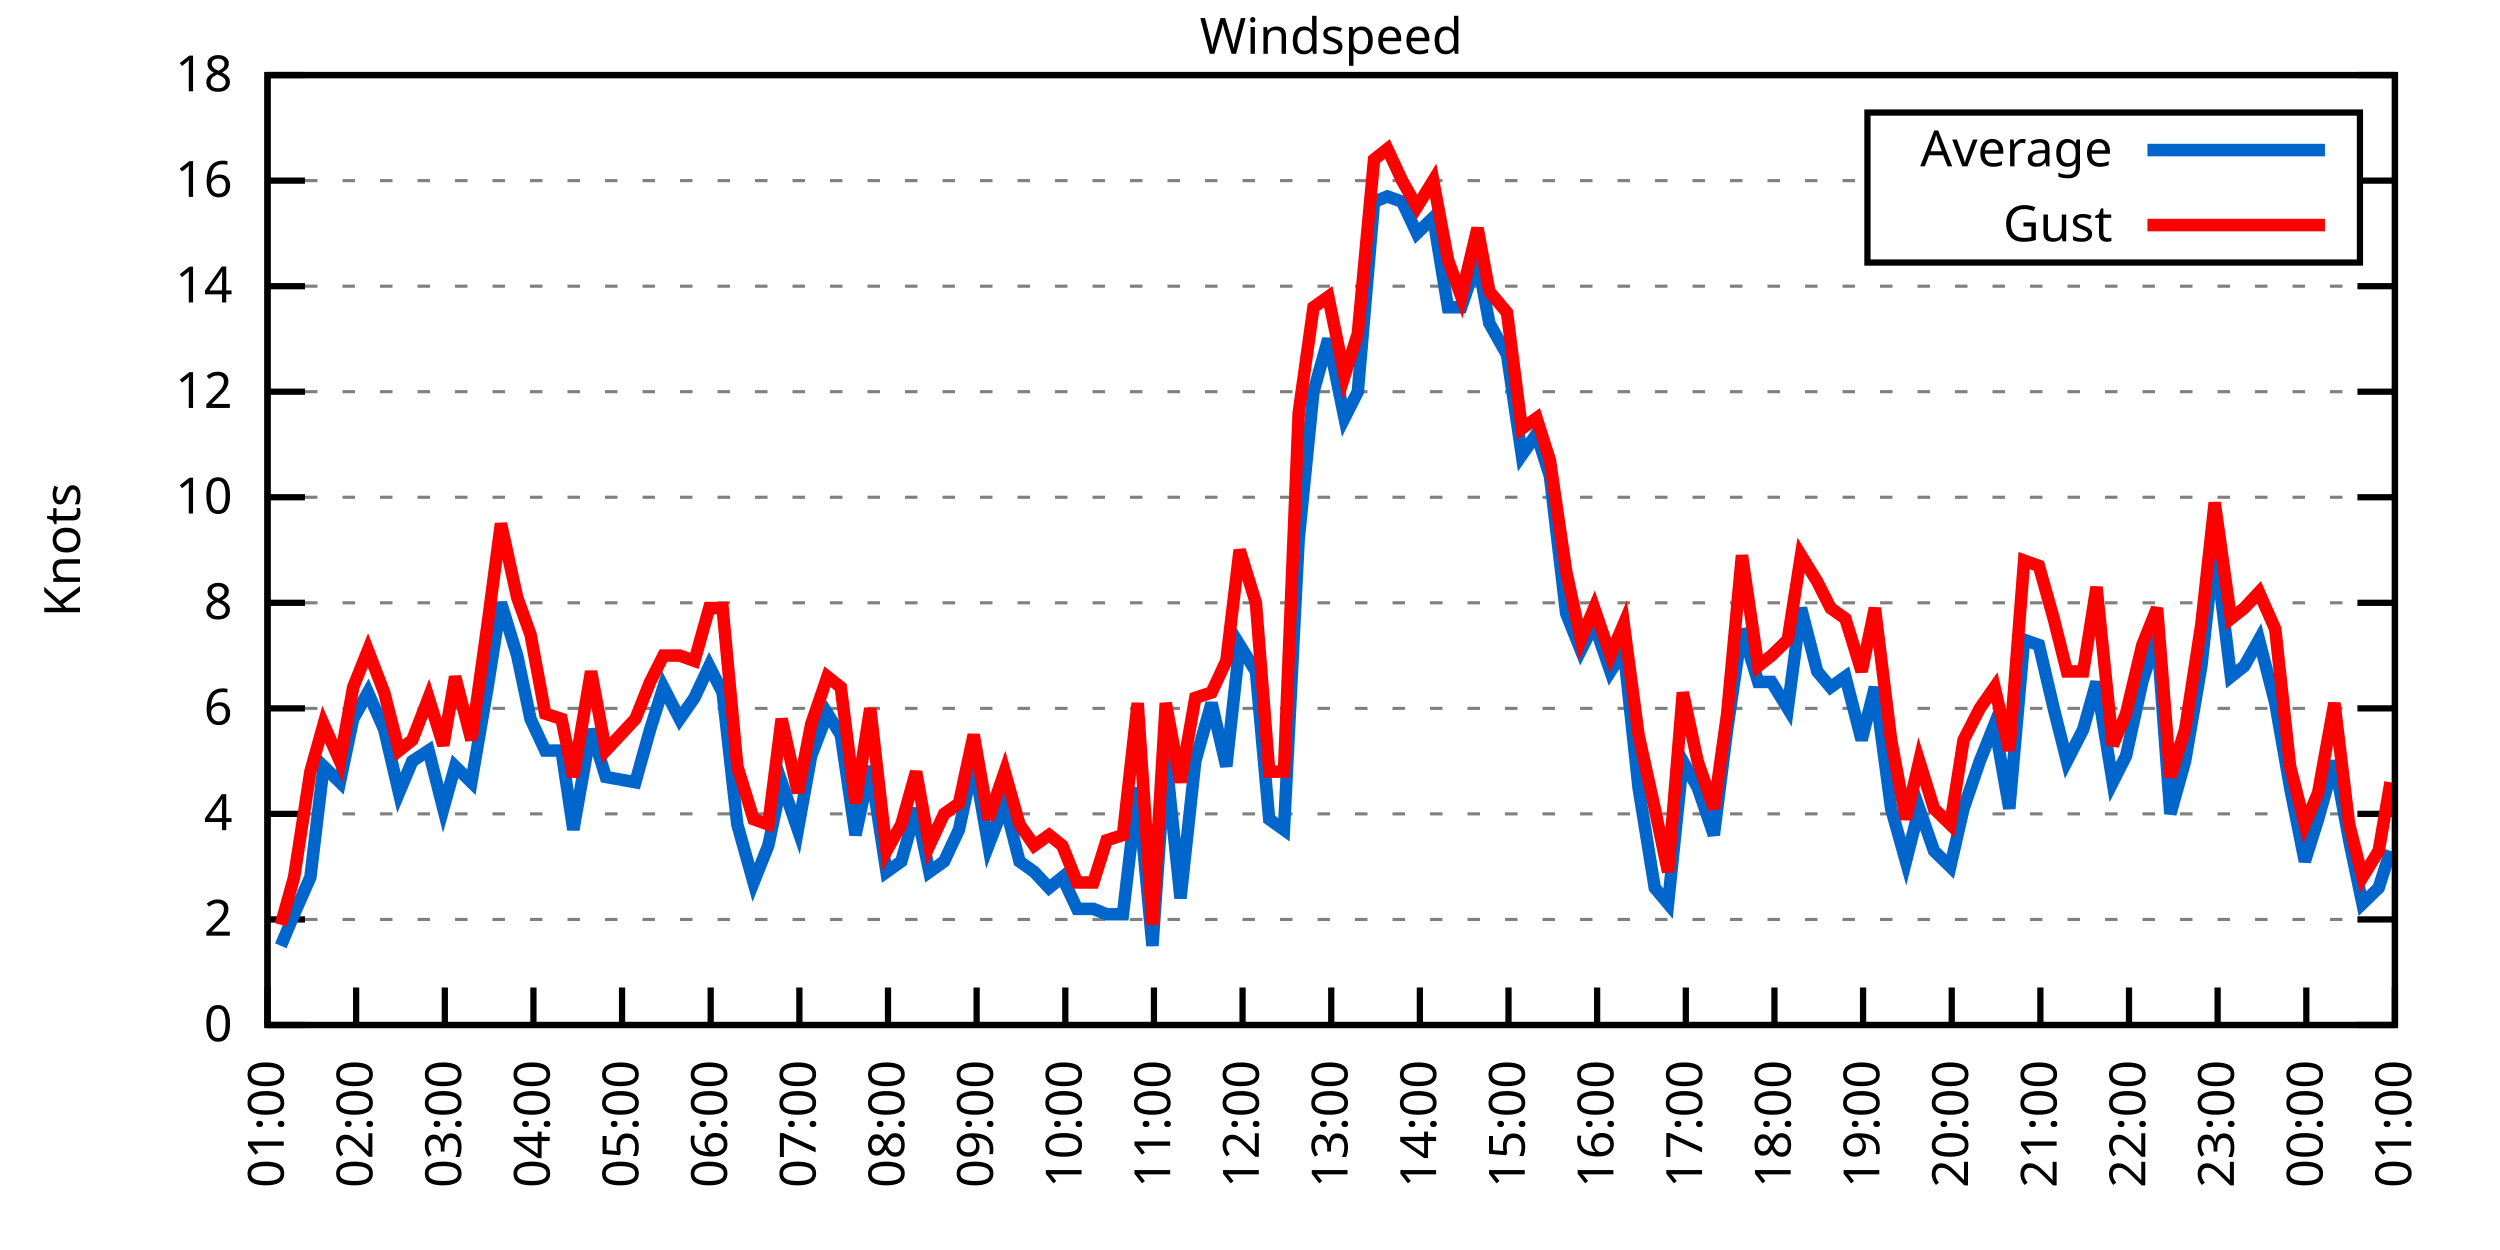
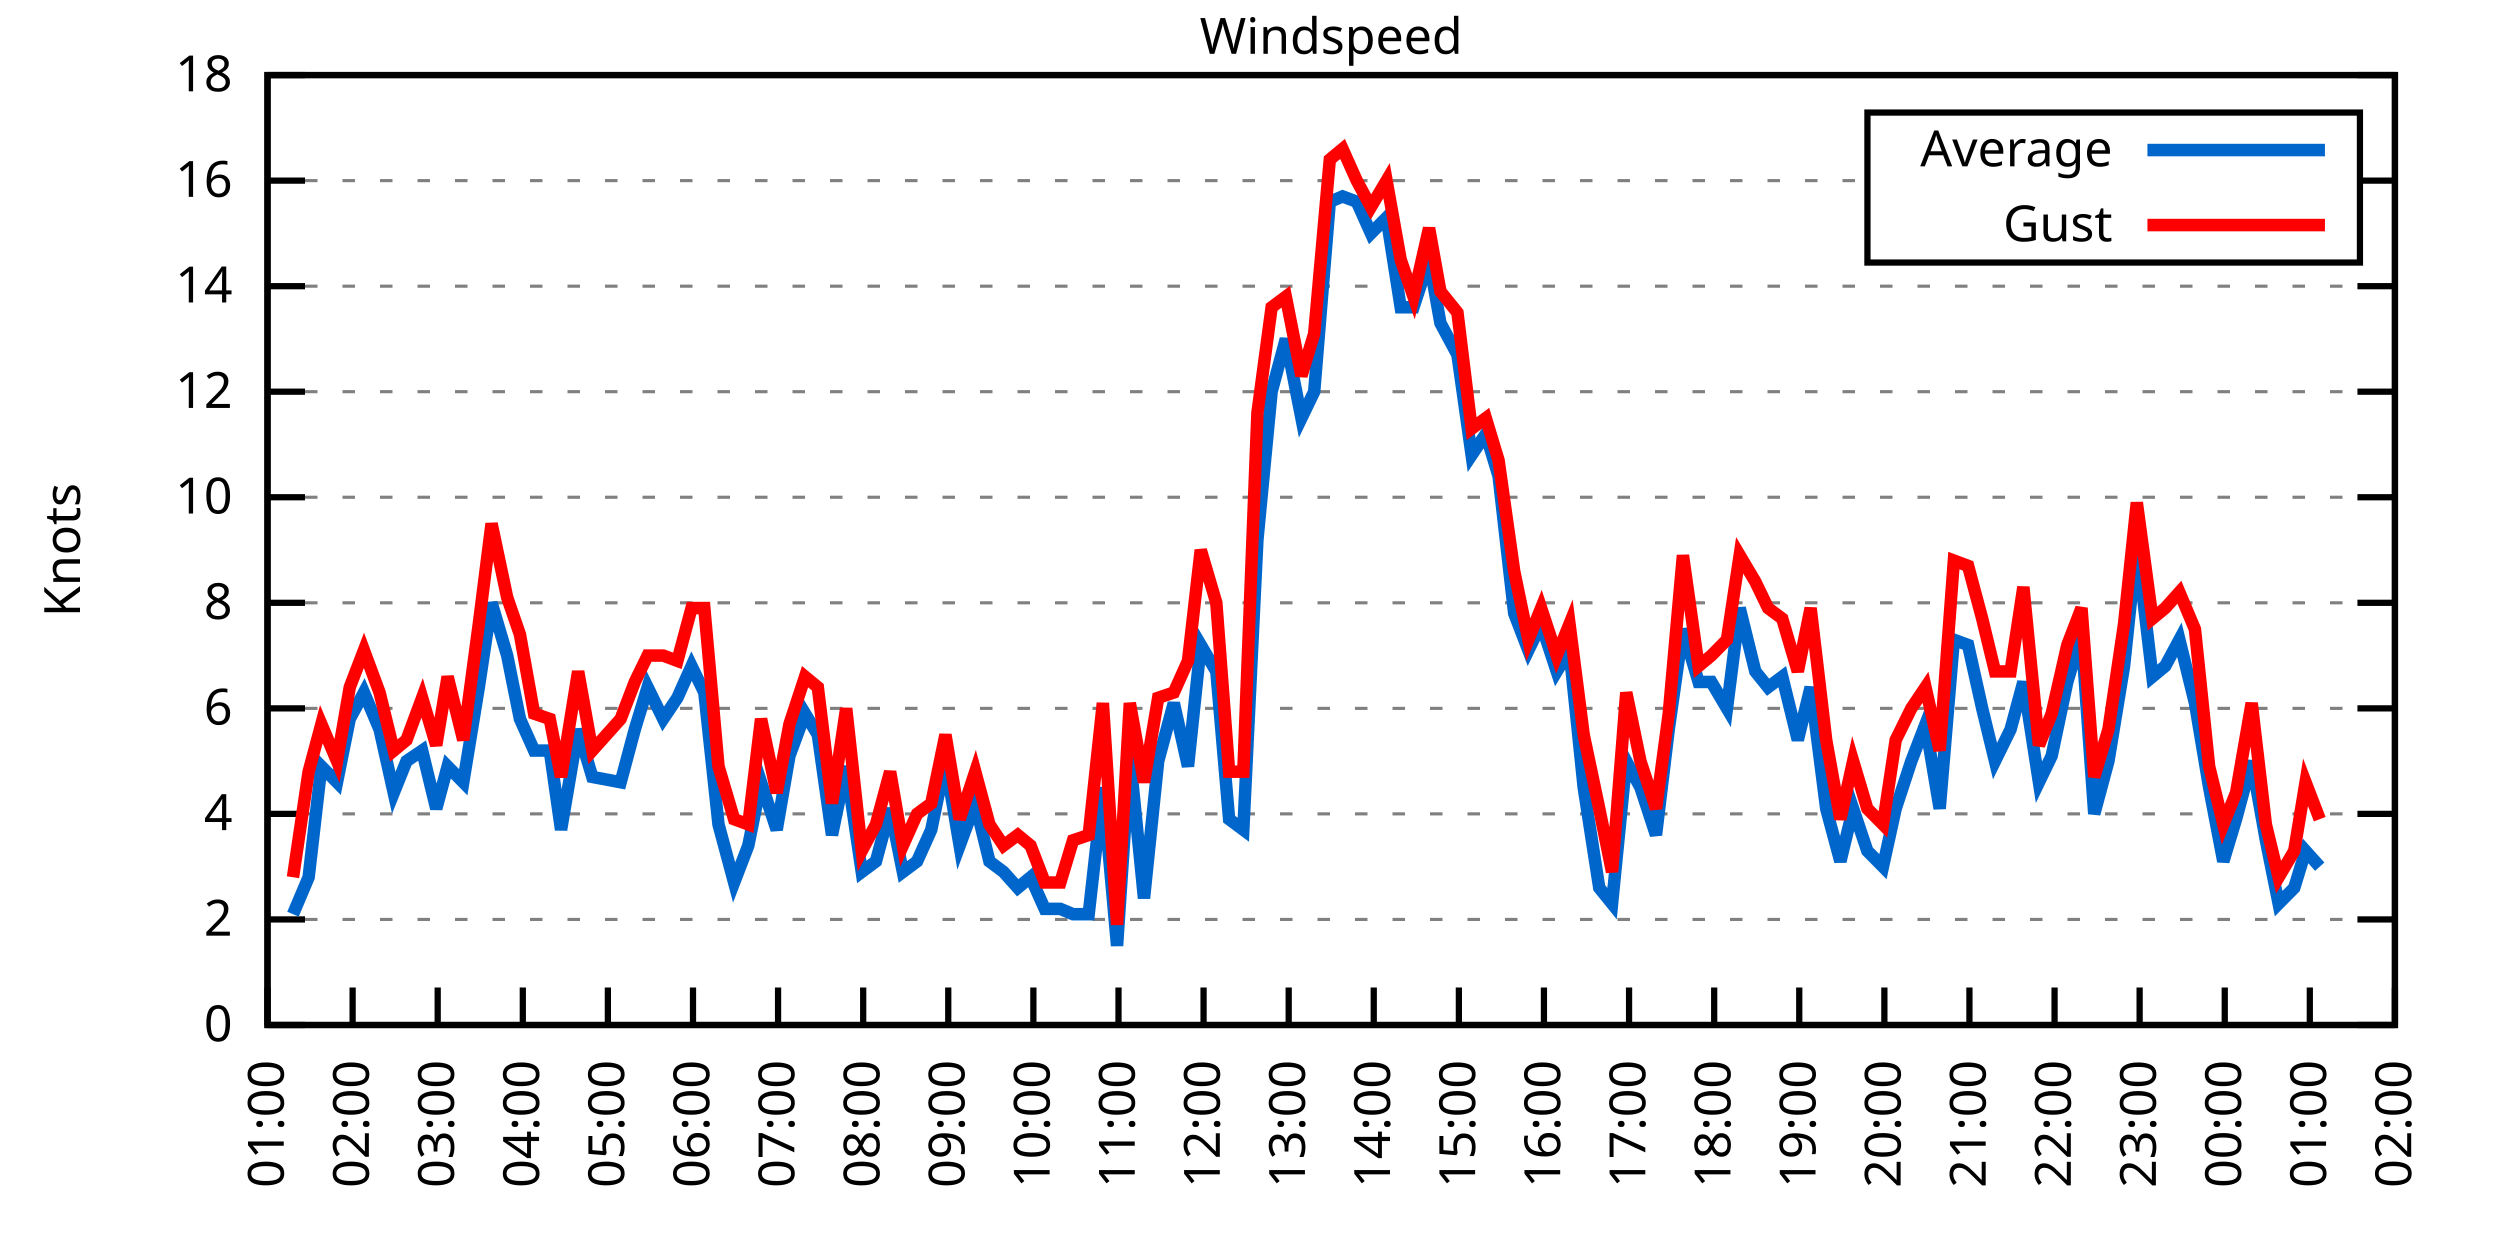
<svg xmlns="http://www.w3.org/2000/svg" xmlns:xlink="http://www.w3.org/1999/xlink" width="400" height="200" viewBox="0 0 400 200">
  <g id="gnuplot_canvas">
    <rect x="0" y="0" width="400" height="200" fill="none" />
    <defs>
      <circle id="gpDot" r="0.5" stroke-width="0.5" stroke="currentColor" />
      <path id="gpPt0" stroke-width="0.333" stroke="currentColor" d="M-1,0 h2 M0,-1 v2" />
      <path id="gpPt1" stroke-width="0.333" stroke="currentColor" d="M-1,-1 L1,1 M1,-1 L-1,1" />
      <path id="gpPt2" stroke-width="0.333" stroke="currentColor" d="M-1,0 L1,0 M0,-1 L0,1 M-1,-1 L1,1 M-1,1 L1,-1" />
      <rect id="gpPt3" stroke-width="0.333" stroke="currentColor" x="-1" y="-1" width="2" height="2" />
      <rect id="gpPt4" stroke-width="0.333" stroke="currentColor" fill="currentColor" x="-1" y="-1" width="2" height="2" />
      <circle id="gpPt5" stroke-width="0.333" stroke="currentColor" cx="0" cy="0" r="1" />
      <use xlink:href="#gpPt5" id="gpPt6" fill="currentColor" stroke="none" />
      <path id="gpPt7" stroke-width="0.333" stroke="currentColor" d="M0,-1.33 L-1.33,0.67 L1.33,0.67 z" />
      <use xlink:href="#gpPt7" id="gpPt8" fill="currentColor" stroke="none" />
      <use xlink:href="#gpPt7" id="gpPt9" stroke="currentColor" transform="rotate(180)" />
      <use xlink:href="#gpPt9" id="gpPt10" fill="currentColor" stroke="none" />
      <use xlink:href="#gpPt3" id="gpPt11" stroke="currentColor" transform="rotate(45)" />
      <use xlink:href="#gpPt11" id="gpPt12" fill="currentColor" stroke="none" />
      <path id="gpPt13" stroke-width="0.333" stroke="currentColor" d="M0,1.330 L1.265,0.411 L0.782,-1.067 L-0.782,-1.076 L-1.265,0.411 z" />
      <use xlink:href="#gpPt13" id="gpPt14" fill="currentColor" stroke="none" />
      <filter id="textbox" filterUnits="objectBoundingBox" x="0" y="0" height="1" width="1">
        <feFlood flood-color="white" flood-opacity="1" result="bgnd" />
        <feComposite in="SourceGraphic" in2="bgnd" operator="atop" />
      </filter>
      <filter id="greybox" filterUnits="objectBoundingBox" x="0" y="0" height="1" width="1">
        <feFlood flood-color="lightgrey" flood-opacity="1" result="grey" />
        <feComposite in="SourceGraphic" in2="grey" operator="atop" />
      </filter>
    </defs>
    <g fill="none" color="white" stroke="currentColor" stroke-width="1.00" stroke-linecap="butt" stroke-linejoin="miter">
</g>
    <g fill="none" color="black" stroke="currentColor" stroke-width="1.00" stroke-linecap="butt" stroke-linejoin="miter">
      <g stroke="none" shape-rendering="crispEdges">
        <polygon fill="rgb(255, 255, 255)" points="42.80,164.00 383.18,164.00 383.18,12.02 42.80,12.02 " />
      </g>
    </g>
    <g fill="none" color="black" stroke="currentColor" stroke-width="1.00" stroke-linecap="butt" stroke-linejoin="miter">
</g>
    <g fill="none" color="black" stroke="black" stroke-width="0.50" stroke-linecap="butt" stroke-linejoin="miter">
</g>
    <g fill="none" color="gray" stroke="currentColor" stroke-width="0.50" stroke-linecap="butt" stroke-linejoin="miter">
      <path stroke="gray" stroke-dasharray="2,4" class="gridline" d="M42.80,164.00 L383.19,164.00  " />
    </g>
    <g fill="none" color="gray" stroke="gray" stroke-width="1.00" stroke-linecap="butt" stroke-linejoin="miter">
</g>
    <g fill="none" color="black" stroke="currentColor" stroke-width="1.00" stroke-linecap="butt" stroke-linejoin="miter">
      <path stroke="black" d="M42.80,164.00 L48.80,164.00 M383.19,164.00 L377.19,164.00  " />
      <g transform="translate(37.20,166.60)" stroke="none" fill="black" font-family="Sans" font-size="8.00" text-anchor="end">
        <text>
          <tspan font-family="Sans"> 0</tspan>
        </text>
      </g>
    </g>
    <g fill="none" color="black" stroke="currentColor" stroke-width="1.00" stroke-linecap="butt" stroke-linejoin="miter">
</g>
    <g fill="none" color="black" stroke="black" stroke-width="0.50" stroke-linecap="butt" stroke-linejoin="miter">
</g>
    <g fill="none" color="gray" stroke="currentColor" stroke-width="0.50" stroke-linecap="butt" stroke-linejoin="miter">
      <path stroke="gray" stroke-dasharray="2,4" class="gridline" d="M42.80,147.11 L383.19,147.11  " />
    </g>
    <g fill="none" color="gray" stroke="gray" stroke-width="1.00" stroke-linecap="butt" stroke-linejoin="miter">
</g>
    <g fill="none" color="black" stroke="currentColor" stroke-width="1.00" stroke-linecap="butt" stroke-linejoin="miter">
      <path stroke="black" d="M42.80,147.11 L48.80,147.11 M383.19,147.11 L377.19,147.11  " />
      <g transform="translate(37.20,149.71)" stroke="none" fill="black" font-family="Sans" font-size="8.00" text-anchor="end">
        <text>
          <tspan font-family="Sans"> 2</tspan>
        </text>
      </g>
    </g>
    <g fill="none" color="black" stroke="currentColor" stroke-width="1.00" stroke-linecap="butt" stroke-linejoin="miter">
</g>
    <g fill="none" color="black" stroke="black" stroke-width="0.50" stroke-linecap="butt" stroke-linejoin="miter">
</g>
    <g fill="none" color="gray" stroke="currentColor" stroke-width="0.50" stroke-linecap="butt" stroke-linejoin="miter">
      <path stroke="gray" stroke-dasharray="2,4" class="gridline" d="M42.80,130.22 L383.19,130.22  " />
    </g>
    <g fill="none" color="gray" stroke="gray" stroke-width="1.00" stroke-linecap="butt" stroke-linejoin="miter">
</g>
    <g fill="none" color="black" stroke="currentColor" stroke-width="1.00" stroke-linecap="butt" stroke-linejoin="miter">
      <path stroke="black" d="M42.80,130.22 L48.80,130.22 M383.19,130.22 L377.19,130.22  " />
      <g transform="translate(37.20,132.82)" stroke="none" fill="black" font-family="Sans" font-size="8.00" text-anchor="end">
        <text>
          <tspan font-family="Sans"> 4</tspan>
        </text>
      </g>
    </g>
    <g fill="none" color="black" stroke="currentColor" stroke-width="1.00" stroke-linecap="butt" stroke-linejoin="miter">
</g>
    <g fill="none" color="black" stroke="black" stroke-width="0.50" stroke-linecap="butt" stroke-linejoin="miter">
</g>
    <g fill="none" color="gray" stroke="currentColor" stroke-width="0.50" stroke-linecap="butt" stroke-linejoin="miter">
      <path stroke="gray" stroke-dasharray="2,4" class="gridline" d="M42.80,113.34 L383.19,113.34  " />
    </g>
    <g fill="none" color="gray" stroke="gray" stroke-width="1.00" stroke-linecap="butt" stroke-linejoin="miter">
</g>
    <g fill="none" color="black" stroke="currentColor" stroke-width="1.00" stroke-linecap="butt" stroke-linejoin="miter">
      <path stroke="black" d="M42.80,113.34 L48.80,113.34 M383.19,113.34 L377.19,113.34  " />
      <g transform="translate(37.20,115.94)" stroke="none" fill="black" font-family="Sans" font-size="8.00" text-anchor="end">
        <text>
          <tspan font-family="Sans"> 6</tspan>
        </text>
      </g>
    </g>
    <g fill="none" color="black" stroke="currentColor" stroke-width="1.00" stroke-linecap="butt" stroke-linejoin="miter">
</g>
    <g fill="none" color="black" stroke="black" stroke-width="0.50" stroke-linecap="butt" stroke-linejoin="miter">
</g>
    <g fill="none" color="gray" stroke="currentColor" stroke-width="0.50" stroke-linecap="butt" stroke-linejoin="miter">
      <path stroke="gray" stroke-dasharray="2,4" class="gridline" d="M42.80,96.45 L383.19,96.45  " />
    </g>
    <g fill="none" color="gray" stroke="gray" stroke-width="1.00" stroke-linecap="butt" stroke-linejoin="miter">
</g>
    <g fill="none" color="black" stroke="currentColor" stroke-width="1.00" stroke-linecap="butt" stroke-linejoin="miter">
      <path stroke="black" d="M42.80,96.45 L48.80,96.45 M383.19,96.45 L377.19,96.45  " />
      <g transform="translate(37.20,99.05)" stroke="none" fill="black" font-family="Sans" font-size="8.00" text-anchor="end">
        <text>
          <tspan font-family="Sans"> 8</tspan>
        </text>
      </g>
    </g>
    <g fill="none" color="black" stroke="currentColor" stroke-width="1.00" stroke-linecap="butt" stroke-linejoin="miter">
</g>
    <g fill="none" color="black" stroke="black" stroke-width="0.50" stroke-linecap="butt" stroke-linejoin="miter">
</g>
    <g fill="none" color="gray" stroke="currentColor" stroke-width="0.50" stroke-linecap="butt" stroke-linejoin="miter">
      <path stroke="gray" stroke-dasharray="2,4" class="gridline" d="M42.80,79.56 L383.19,79.56  " />
    </g>
    <g fill="none" color="gray" stroke="gray" stroke-width="1.00" stroke-linecap="butt" stroke-linejoin="miter">
</g>
    <g fill="none" color="black" stroke="currentColor" stroke-width="1.00" stroke-linecap="butt" stroke-linejoin="miter">
      <path stroke="black" d="M42.80,79.56 L48.80,79.56 M383.19,79.56 L377.19,79.56  " />
      <g transform="translate(37.20,82.16)" stroke="none" fill="black" font-family="Sans" font-size="8.00" text-anchor="end">
        <text>
          <tspan font-family="Sans"> 10</tspan>
        </text>
      </g>
    </g>
    <g fill="none" color="black" stroke="currentColor" stroke-width="1.00" stroke-linecap="butt" stroke-linejoin="miter">
</g>
    <g fill="none" color="black" stroke="black" stroke-width="0.50" stroke-linecap="butt" stroke-linejoin="miter">
</g>
    <g fill="none" color="gray" stroke="currentColor" stroke-width="0.50" stroke-linecap="butt" stroke-linejoin="miter">
      <path stroke="gray" stroke-dasharray="2,4" class="gridline" d="M42.80,62.67 L383.19,62.67  " />
    </g>
    <g fill="none" color="gray" stroke="gray" stroke-width="1.00" stroke-linecap="butt" stroke-linejoin="miter">
</g>
    <g fill="none" color="black" stroke="currentColor" stroke-width="1.00" stroke-linecap="butt" stroke-linejoin="miter">
      <path stroke="black" d="M42.80,62.67 L48.80,62.67 M383.19,62.67 L377.19,62.67  " />
      <g transform="translate(37.20,65.27)" stroke="none" fill="black" font-family="Sans" font-size="8.00" text-anchor="end">
        <text>
          <tspan font-family="Sans"> 12</tspan>
        </text>
      </g>
    </g>
    <g fill="none" color="black" stroke="currentColor" stroke-width="1.00" stroke-linecap="butt" stroke-linejoin="miter">
</g>
    <g fill="none" color="black" stroke="black" stroke-width="0.50" stroke-linecap="butt" stroke-linejoin="miter">
</g>
    <g fill="none" color="gray" stroke="currentColor" stroke-width="0.50" stroke-linecap="butt" stroke-linejoin="miter">
      <path stroke="gray" stroke-dasharray="2,4" class="gridline" d="M42.80,45.79 L383.19,45.79  " />
    </g>
    <g fill="none" color="gray" stroke="gray" stroke-width="1.00" stroke-linecap="butt" stroke-linejoin="miter">
</g>
    <g fill="none" color="black" stroke="currentColor" stroke-width="1.00" stroke-linecap="butt" stroke-linejoin="miter">
      <path stroke="black" d="M42.80,45.79 L48.80,45.79 M383.19,45.79 L377.19,45.79  " />
      <g transform="translate(37.20,48.39)" stroke="none" fill="black" font-family="Sans" font-size="8.00" text-anchor="end">
        <text>
          <tspan font-family="Sans"> 14</tspan>
        </text>
      </g>
    </g>
    <g fill="none" color="black" stroke="currentColor" stroke-width="1.00" stroke-linecap="butt" stroke-linejoin="miter">
</g>
    <g fill="none" color="black" stroke="black" stroke-width="0.50" stroke-linecap="butt" stroke-linejoin="miter">
</g>
    <g fill="none" color="gray" stroke="currentColor" stroke-width="0.50" stroke-linecap="butt" stroke-linejoin="miter">
      <path stroke="gray" stroke-dasharray="2,4" class="gridline" d="M42.80,28.90 L298.79,28.90 M377.59,28.90 L383.19,28.90  " />
    </g>
    <g fill="none" color="gray" stroke="gray" stroke-width="1.00" stroke-linecap="butt" stroke-linejoin="miter">
</g>
    <g fill="none" color="black" stroke="currentColor" stroke-width="1.00" stroke-linecap="butt" stroke-linejoin="miter">
      <path stroke="black" d="M42.80,28.90 L48.80,28.90 M383.19,28.90 L377.19,28.90  " />
      <g transform="translate(37.20,31.50)" stroke="none" fill="black" font-family="Sans" font-size="8.00" text-anchor="end">
        <text>
          <tspan font-family="Sans"> 16</tspan>
        </text>
      </g>
    </g>
    <g fill="none" color="black" stroke="currentColor" stroke-width="1.00" stroke-linecap="butt" stroke-linejoin="miter">
</g>
    <g fill="none" color="black" stroke="black" stroke-width="0.50" stroke-linecap="butt" stroke-linejoin="miter">
</g>
    <g fill="none" color="gray" stroke="currentColor" stroke-width="0.50" stroke-linecap="butt" stroke-linejoin="miter">
      <path stroke="gray" stroke-dasharray="2,4" class="gridline" d="M42.80,12.01 L383.19,12.01  " />
    </g>
    <g fill="none" color="gray" stroke="gray" stroke-width="1.00" stroke-linecap="butt" stroke-linejoin="miter">
</g>
    <g fill="none" color="black" stroke="currentColor" stroke-width="1.00" stroke-linecap="butt" stroke-linejoin="miter">
      <path stroke="black" d="M42.80,12.01 L48.80,12.01 M383.19,12.01 L377.19,12.01  " />
      <g transform="translate(37.20,14.61)" stroke="none" fill="black" font-family="Sans" font-size="8.00" text-anchor="end">
        <text>
          <tspan font-family="Sans"> 18</tspan>
        </text>
      </g>
    </g>
    <g fill="none" color="black" stroke="currentColor" stroke-width="1.00" stroke-linecap="butt" stroke-linejoin="miter">
      <path stroke="black" d="M42.80,164.00 L42.80,158.00  " />
      <g transform="translate(45.40,169.60) rotate(270.00)" stroke="none" fill="black" font-family="Sans" font-size="8.00" text-anchor="end">
        <text>
          <tspan font-family="Sans">01:00</tspan>
        </text>
      </g>
    </g>
    <g fill="none" color="black" stroke="currentColor" stroke-width="1.00" stroke-linecap="butt" stroke-linejoin="miter">
-       <path stroke="black" d="M56.98,164.00 L56.98,158.00  " />
-       <g transform="translate(59.58,169.60) rotate(270.00)" stroke="none" fill="black" font-family="Sans" font-size="8.00" text-anchor="end">
+       <path stroke="black" d="M56.42,164.00 L56.42,158.00  " />
+       <g transform="translate(59.02,169.60) rotate(270.00)" stroke="none" fill="black" font-family="Sans" font-size="8.00" text-anchor="end">
        <text>
          <tspan font-family="Sans">02:00</tspan>
        </text>
      </g>
    </g>
    <g fill="none" color="black" stroke="currentColor" stroke-width="1.00" stroke-linecap="butt" stroke-linejoin="miter">
-       <path stroke="black" d="M71.17,164.00 L71.17,158.00  " />
-       <g transform="translate(73.77,169.60) rotate(270.00)" stroke="none" fill="black" font-family="Sans" font-size="8.00" text-anchor="end">
+       <path stroke="black" d="M70.03,164.00 L70.03,158.00  " />
+       <g transform="translate(72.63,169.60) rotate(270.00)" stroke="none" fill="black" font-family="Sans" font-size="8.00" text-anchor="end">
        <text>
          <tspan font-family="Sans">03:00</tspan>
        </text>
      </g>
    </g>
    <g fill="none" color="black" stroke="currentColor" stroke-width="1.00" stroke-linecap="butt" stroke-linejoin="miter">
-       <path stroke="black" d="M85.35,164.00 L85.35,158.00  " />
-       <g transform="translate(87.95,169.60) rotate(270.00)" stroke="none" fill="black" font-family="Sans" font-size="8.00" text-anchor="end">
+       <path stroke="black" d="M83.65,164.00 L83.65,158.00  " />
+       <g transform="translate(86.25,169.60) rotate(270.00)" stroke="none" fill="black" font-family="Sans" font-size="8.00" text-anchor="end">
        <text>
          <tspan font-family="Sans">04:00</tspan>
        </text>
      </g>
    </g>
    <g fill="none" color="black" stroke="currentColor" stroke-width="1.00" stroke-linecap="butt" stroke-linejoin="miter">
-       <path stroke="black" d="M99.53,164.00 L99.53,158.00  " />
-       <g transform="translate(102.13,169.60) rotate(270.00)" stroke="none" fill="black" font-family="Sans" font-size="8.00" text-anchor="end">
+       <path stroke="black" d="M97.26,164.00 L97.26,158.00  " />
+       <g transform="translate(99.86,169.60) rotate(270.00)" stroke="none" fill="black" font-family="Sans" font-size="8.00" text-anchor="end">
        <text>
          <tspan font-family="Sans">05:00</tspan>
        </text>
      </g>
    </g>
    <g fill="none" color="black" stroke="currentColor" stroke-width="1.00" stroke-linecap="butt" stroke-linejoin="miter">
-       <path stroke="black" d="M113.71,164.00 L113.71,158.00  " />
-       <g transform="translate(116.31,169.60) rotate(270.00)" stroke="none" fill="black" font-family="Sans" font-size="8.00" text-anchor="end">
+       <path stroke="black" d="M110.88,164.00 L110.88,158.00  " />
+       <g transform="translate(113.48,169.60) rotate(270.00)" stroke="none" fill="black" font-family="Sans" font-size="8.00" text-anchor="end">
        <text>
          <tspan font-family="Sans">06:00</tspan>
        </text>
      </g>
    </g>
    <g fill="none" color="black" stroke="currentColor" stroke-width="1.00" stroke-linecap="butt" stroke-linejoin="miter">
-       <path stroke="black" d="M127.90,164.00 L127.90,158.00  " />
-       <g transform="translate(130.50,169.60) rotate(270.00)" stroke="none" fill="black" font-family="Sans" font-size="8.00" text-anchor="end">
+       <path stroke="black" d="M124.49,164.00 L124.49,158.00  " />
+       <g transform="translate(127.09,169.60) rotate(270.00)" stroke="none" fill="black" font-family="Sans" font-size="8.00" text-anchor="end">
        <text>
          <tspan font-family="Sans">07:00</tspan>
        </text>
      </g>
    </g>
    <g fill="none" color="black" stroke="currentColor" stroke-width="1.00" stroke-linecap="butt" stroke-linejoin="miter">
-       <path stroke="black" d="M142.08,164.00 L142.08,158.00  " />
-       <g transform="translate(144.68,169.60) rotate(270.00)" stroke="none" fill="black" font-family="Sans" font-size="8.00" text-anchor="end">
+       <path stroke="black" d="M138.11,164.00 L138.11,158.00  " />
+       <g transform="translate(140.71,169.60) rotate(270.00)" stroke="none" fill="black" font-family="Sans" font-size="8.00" text-anchor="end">
        <text>
          <tspan font-family="Sans">08:00</tspan>
        </text>
      </g>
    </g>
    <g fill="none" color="black" stroke="currentColor" stroke-width="1.00" stroke-linecap="butt" stroke-linejoin="miter">
-       <path stroke="black" d="M156.26,164.00 L156.26,158.00  " />
-       <g transform="translate(158.86,169.60) rotate(270.00)" stroke="none" fill="black" font-family="Sans" font-size="8.00" text-anchor="end">
+       <path stroke="black" d="M151.72,164.00 L151.72,158.00  " />
+       <g transform="translate(154.32,169.60) rotate(270.00)" stroke="none" fill="black" font-family="Sans" font-size="8.00" text-anchor="end">
        <text>
          <tspan font-family="Sans">09:00</tspan>
        </text>
      </g>
    </g>
    <g fill="none" color="black" stroke="currentColor" stroke-width="1.00" stroke-linecap="butt" stroke-linejoin="miter">
-       <path stroke="black" d="M170.45,164.00 L170.45,158.00  " />
-       <g transform="translate(173.05,169.60) rotate(270.00)" stroke="none" fill="black" font-family="Sans" font-size="8.00" text-anchor="end">
+       <path stroke="black" d="M165.34,164.00 L165.34,158.00  " />
+       <g transform="translate(167.94,169.60) rotate(270.00)" stroke="none" fill="black" font-family="Sans" font-size="8.00" text-anchor="end">
        <text>
          <tspan font-family="Sans">10:00</tspan>
        </text>
      </g>
    </g>
    <g fill="none" color="black" stroke="currentColor" stroke-width="1.00" stroke-linecap="butt" stroke-linejoin="miter">
-       <path stroke="black" d="M184.63,164.00 L184.63,158.00  " />
-       <g transform="translate(187.23,169.60) rotate(270.00)" stroke="none" fill="black" font-family="Sans" font-size="8.00" text-anchor="end">
+       <path stroke="black" d="M178.96,164.00 L178.96,158.00  " />
+       <g transform="translate(181.56,169.60) rotate(270.00)" stroke="none" fill="black" font-family="Sans" font-size="8.00" text-anchor="end">
        <text>
          <tspan font-family="Sans">11:00</tspan>
        </text>
      </g>
    </g>
    <g fill="none" color="black" stroke="currentColor" stroke-width="1.00" stroke-linecap="butt" stroke-linejoin="miter">
-       <path stroke="black" d="M198.81,164.00 L198.81,158.00  " />
-       <g transform="translate(201.41,169.60) rotate(270.00)" stroke="none" fill="black" font-family="Sans" font-size="8.00" text-anchor="end">
+       <path stroke="black" d="M192.57,164.00 L192.57,158.00  " />
+       <g transform="translate(195.17,169.60) rotate(270.00)" stroke="none" fill="black" font-family="Sans" font-size="8.00" text-anchor="end">
        <text>
          <tspan font-family="Sans">12:00</tspan>
        </text>
      </g>
    </g>
    <g fill="none" color="black" stroke="currentColor" stroke-width="1.00" stroke-linecap="butt" stroke-linejoin="miter">
-       <path stroke="black" d="M213.00,164.00 L213.00,158.00  " />
-       <g transform="translate(215.60,169.60) rotate(270.00)" stroke="none" fill="black" font-family="Sans" font-size="8.00" text-anchor="end">
+       <path stroke="black" d="M206.19,164.00 L206.19,158.00  " />
+       <g transform="translate(208.79,169.60) rotate(270.00)" stroke="none" fill="black" font-family="Sans" font-size="8.00" text-anchor="end">
        <text>
          <tspan font-family="Sans">13:00</tspan>
        </text>
      </g>
    </g>
    <g fill="none" color="black" stroke="currentColor" stroke-width="1.00" stroke-linecap="butt" stroke-linejoin="miter">
-       <path stroke="black" d="M227.18,164.00 L227.18,158.00  " />
-       <g transform="translate(229.78,169.60) rotate(270.00)" stroke="none" fill="black" font-family="Sans" font-size="8.00" text-anchor="end">
+       <path stroke="black" d="M219.80,164.00 L219.80,158.00  " />
+       <g transform="translate(222.40,169.60) rotate(270.00)" stroke="none" fill="black" font-family="Sans" font-size="8.00" text-anchor="end">
        <text>
          <tspan font-family="Sans">14:00</tspan>
        </text>
      </g>
    </g>
    <g fill="none" color="black" stroke="currentColor" stroke-width="1.00" stroke-linecap="butt" stroke-linejoin="miter">
-       <path stroke="black" d="M241.36,164.00 L241.36,158.00  " />
-       <g transform="translate(243.96,169.60) rotate(270.00)" stroke="none" fill="black" font-family="Sans" font-size="8.00" text-anchor="end">
+       <path stroke="black" d="M233.42,164.00 L233.42,158.00  " />
+       <g transform="translate(236.02,169.60) rotate(270.00)" stroke="none" fill="black" font-family="Sans" font-size="8.00" text-anchor="end">
        <text>
          <tspan font-family="Sans">15:00</tspan>
        </text>
      </g>
    </g>
    <g fill="none" color="black" stroke="currentColor" stroke-width="1.00" stroke-linecap="butt" stroke-linejoin="miter">
-       <path stroke="black" d="M255.54,164.00 L255.54,158.00  " />
-       <g transform="translate(258.14,169.60) rotate(270.00)" stroke="none" fill="black" font-family="Sans" font-size="8.00" text-anchor="end">
+       <path stroke="black" d="M247.03,164.00 L247.03,158.00  " />
+       <g transform="translate(249.63,169.60) rotate(270.00)" stroke="none" fill="black" font-family="Sans" font-size="8.00" text-anchor="end">
        <text>
          <tspan font-family="Sans">16:00</tspan>
        </text>
      </g>
    </g>
    <g fill="none" color="black" stroke="currentColor" stroke-width="1.00" stroke-linecap="butt" stroke-linejoin="miter">
-       <path stroke="black" d="M269.73,164.00 L269.73,158.00  " />
-       <g transform="translate(272.33,169.60) rotate(270.00)" stroke="none" fill="black" font-family="Sans" font-size="8.00" text-anchor="end">
+       <path stroke="black" d="M260.65,164.00 L260.65,158.00  " />
+       <g transform="translate(263.25,169.60) rotate(270.00)" stroke="none" fill="black" font-family="Sans" font-size="8.00" text-anchor="end">
        <text>
          <tspan font-family="Sans">17:00</tspan>
        </text>
      </g>
    </g>
    <g fill="none" color="black" stroke="currentColor" stroke-width="1.00" stroke-linecap="butt" stroke-linejoin="miter">
-       <path stroke="black" d="M283.91,164.00 L283.91,158.00  " />
-       <g transform="translate(286.51,169.60) rotate(270.00)" stroke="none" fill="black" font-family="Sans" font-size="8.00" text-anchor="end">
+       <path stroke="black" d="M274.27,164.00 L274.27,158.00  " />
+       <g transform="translate(276.87,169.60) rotate(270.00)" stroke="none" fill="black" font-family="Sans" font-size="8.00" text-anchor="end">
        <text>
          <tspan font-family="Sans">18:00</tspan>
        </text>
      </g>
    </g>
    <g fill="none" color="black" stroke="currentColor" stroke-width="1.00" stroke-linecap="butt" stroke-linejoin="miter">
-       <path stroke="black" d="M298.09,164.00 L298.09,158.00  " />
-       <g transform="translate(300.69,169.60) rotate(270.00)" stroke="none" fill="black" font-family="Sans" font-size="8.00" text-anchor="end">
+       <path stroke="black" d="M287.88,164.00 L287.88,158.00  " />
+       <g transform="translate(290.48,169.60) rotate(270.00)" stroke="none" fill="black" font-family="Sans" font-size="8.00" text-anchor="end">
        <text>
          <tspan font-family="Sans">19:00</tspan>
        </text>
      </g>
    </g>
    <g fill="none" color="black" stroke="currentColor" stroke-width="1.00" stroke-linecap="butt" stroke-linejoin="miter">
-       <path stroke="black" d="M312.28,164.00 L312.28,158.00  " />
-       <g transform="translate(314.88,169.60) rotate(270.00)" stroke="none" fill="black" font-family="Sans" font-size="8.00" text-anchor="end">
+       <path stroke="black" d="M301.50,164.00 L301.50,158.00  " />
+       <g transform="translate(304.10,169.60) rotate(270.00)" stroke="none" fill="black" font-family="Sans" font-size="8.00" text-anchor="end">
        <text>
          <tspan font-family="Sans">20:00</tspan>
        </text>
      </g>
    </g>
    <g fill="none" color="black" stroke="currentColor" stroke-width="1.00" stroke-linecap="butt" stroke-linejoin="miter">
-       <path stroke="black" d="M326.46,164.00 L326.46,158.00  " />
-       <g transform="translate(329.06,169.60) rotate(270.00)" stroke="none" fill="black" font-family="Sans" font-size="8.00" text-anchor="end">
+       <path stroke="black" d="M315.11,164.00 L315.11,158.00  " />
+       <g transform="translate(317.71,169.60) rotate(270.00)" stroke="none" fill="black" font-family="Sans" font-size="8.00" text-anchor="end">
        <text>
          <tspan font-family="Sans">21:00</tspan>
        </text>
      </g>
    </g>
    <g fill="none" color="black" stroke="currentColor" stroke-width="1.00" stroke-linecap="butt" stroke-linejoin="miter">
-       <path stroke="black" d="M340.64,164.00 L340.64,158.00  " />
-       <g transform="translate(343.24,169.60) rotate(270.00)" stroke="none" fill="black" font-family="Sans" font-size="8.00" text-anchor="end">
+       <path stroke="black" d="M328.73,164.00 L328.73,158.00  " />
+       <g transform="translate(331.33,169.60) rotate(270.00)" stroke="none" fill="black" font-family="Sans" font-size="8.00" text-anchor="end">
        <text>
          <tspan font-family="Sans">22:00</tspan>
        </text>
      </g>
    </g>
    <g fill="none" color="black" stroke="currentColor" stroke-width="1.00" stroke-linecap="butt" stroke-linejoin="miter">
-       <path stroke="black" d="M354.82,164.00 L354.82,158.00  " />
-       <g transform="translate(357.42,169.60) rotate(270.00)" stroke="none" fill="black" font-family="Sans" font-size="8.00" text-anchor="end">
+       <path stroke="black" d="M342.34,164.00 L342.34,158.00  " />
+       <g transform="translate(344.94,169.60) rotate(270.00)" stroke="none" fill="black" font-family="Sans" font-size="8.00" text-anchor="end">
        <text>
          <tspan font-family="Sans">23:00</tspan>
        </text>
      </g>
    </g>
    <g fill="none" color="black" stroke="currentColor" stroke-width="1.00" stroke-linecap="butt" stroke-linejoin="miter">
-       <path stroke="black" d="M369.01,164.00 L369.01,158.00  " />
-       <g transform="translate(371.61,169.60) rotate(270.00)" stroke="none" fill="black" font-family="Sans" font-size="8.00" text-anchor="end">
+       <path stroke="black" d="M355.96,164.00 L355.96,158.00  " />
+       <g transform="translate(358.56,169.60) rotate(270.00)" stroke="none" fill="black" font-family="Sans" font-size="8.00" text-anchor="end">
        <text>
          <tspan font-family="Sans">00:00</tspan>
+         </text>
+       </g>
+     </g>
+     <g fill="none" color="black" stroke="currentColor" stroke-width="1.00" stroke-linecap="butt" stroke-linejoin="miter">
+       <path stroke="black" d="M369.57,164.00 L369.57,158.00  " />
+       <g transform="translate(372.17,169.60) rotate(270.00)" stroke="none" fill="black" font-family="Sans" font-size="8.00" text-anchor="end">
+         <text>
+           <tspan font-family="Sans">01:00</tspan>
        </text>
      </g>
    </g>
    <g fill="none" color="black" stroke="currentColor" stroke-width="1.00" stroke-linecap="butt" stroke-linejoin="miter">
      <path stroke="black" d="M383.19,164.00 L383.19,158.00  " />
      <g transform="translate(385.79,169.60) rotate(270.00)" stroke="none" fill="black" font-family="Sans" font-size="8.00" text-anchor="end">
        <text>
-           <tspan font-family="Sans">01:00</tspan>
+           <tspan font-family="Sans">02:00</tspan>
        </text>
      </g>
    </g>
    <g fill="none" color="black" stroke="currentColor" stroke-width="1.00" stroke-linecap="butt" stroke-linejoin="miter">
</g>
    <g fill="none" color="black" stroke="currentColor" stroke-width="1.00" stroke-linecap="butt" stroke-linejoin="miter">
      <path stroke="black" d="M42.80,12.01 L42.80,164.00 L383.19,164.00 L383.19,12.01 L42.80,12.01 Z  " />
    </g>
    <g fill="none" color="black" stroke="currentColor" stroke-width="1.00" stroke-linecap="butt" stroke-linejoin="miter">
</g>
    <g fill="none" color="black" stroke="currentColor" stroke-width="1.00" stroke-linecap="butt" stroke-linejoin="miter">
      <path stroke="black" d="M298.79,42.01 L298.79,18.01 L377.59,18.01 L377.59,42.01 L298.79,42.01 Z  " />
    </g>
    <g id="Windspeed_plot_1">
      <g fill="none" color="white" stroke="black" stroke-width="2.00" stroke-linecap="butt" stroke-linejoin="miter">
</g>
      <g fill="none" color="black" stroke="currentColor" stroke-width="2.00" stroke-linecap="butt" stroke-linejoin="miter">
        <g transform="translate(337.99,26.61)" stroke="none" fill="black" font-family="Sans" font-size="8.00" text-anchor="end">
          <text>
            <tspan font-family="Sans">Average</tspan>
          </text>
        </g>
      </g>
      <g fill="none" color="black" stroke="currentColor" stroke-width="2.00" stroke-linecap="butt" stroke-linejoin="miter">
-         <path stroke="rgb(  0, 102, 204)" d="M343.59,24.01 L371.99,24.01 M44.93,151.33 L47.05,146.27 L49.66,140.36 L51.78,122.62 L54.38,125.16 L56.51,115.03   L58.87,110.80 L61.47,116.71 L63.84,126.85 L65.97,121.78 L68.57,120.09 L70.93,129.38 L72.82,122.62 L75.42,125.16   L78.02,109.96 L80.15,96.45 L82.75,104.89 L84.88,115.03 L87.24,120.09 L89.84,120.09 L91.73,132.76 L94.57,116.71   L96.93,124.31 L101.66,125.16 L104.02,116.71 L106.15,109.96 L108.75,115.03 L111.11,111.65 L113.48,106.58 L115.61,110.80   L117.97,131.91 L120.57,141.20 L122.93,135.29 L125.06,125.16 L127.66,132.76 L129.79,120.94 L132.39,114.18 L134.52,117.56   L136.88,133.60 L139.24,122.62 L141.84,139.51 L144.21,137.82 L146.57,129.38 L148.70,139.51 L151.06,137.82 L153.43,132.76   L155.79,121.78 L158.15,135.29 L160.75,128.54 L163.12,137.82 L165.48,139.51 L167.85,142.05 L169.97,140.36 L172.34,145.42   L174.94,145.42 L177.06,146.27 L179.67,146.27 L182.03,126.00 L184.39,151.33 L186.52,120.94 L188.88,143.73 L191.25,121.78   L193.85,112.49 L196.21,122.62 L198.34,103.20 L200.94,107.43 L203.07,131.07 L205.43,132.76 L207.79,86.32 L210.16,62.67   L212.52,54.23 L215.12,66.90 L217.25,62.67 L219.85,32.28 L221.98,31.43 L224.34,32.28 L226.71,37.34 L229.31,34.81   L231.67,49.16 L233.80,49.16 L236.40,41.56 L238.29,51.70 L241.12,56.76 L243.49,72.81 L245.85,69.43 L247.98,76.18   L250.58,98.14 L252.94,104.05 L255.07,99.83 L257.67,107.43 L259.80,104.05 L262.16,126.00 L264.76,142.05 L266.89,144.58   L269.25,121.78 L271.62,126.00 L274.22,133.60 L276.35,116.71 L278.71,100.67 L281.31,109.11 L283.44,109.11 L286.04,113.34   L288.16,97.29 L290.76,107.43 L292.89,109.96 L295.26,108.27 L297.86,118.40 L299.98,109.96 L302.58,129.38 L304.95,137.82   L307.08,129.38 L309.44,136.14 L312.04,138.67 L314.17,129.38 L316.77,121.78 L319.13,115.87 L321.49,129.38 L323.86,102.36   L326.22,103.20 L328.59,113.34 L330.71,121.78 L333.31,116.71 L335.44,109.11 L338.04,125.16 L340.17,120.94 L342.77,109.11   L345.13,101.52 L347.26,130.22 L349.62,121.78 L352.22,106.58 L354.35,87.16 L356.95,108.27 L359.08,106.58 L361.44,102.36   L364.04,112.49 L366.41,126.00 L368.77,137.82 L370.90,131.07 L373.50,121.78 L375.86,134.45 L377.99,144.58 L380.59,142.05   L382.48,136.14  " />
+         <path stroke="rgb(  0, 102, 204)" d="M343.59,24.01 L371.99,24.01 M46.88,146.27 L49.38,140.36 L51.42,122.62 L53.92,125.16 L55.96,115.03 L58.23,110.80   L60.73,116.71 L63.00,126.85 L65.04,121.78 L67.54,120.09 L69.80,129.38 L71.62,122.62 L74.12,125.16 L76.61,109.96   L78.65,96.45 L81.15,104.89 L83.19,115.03 L85.46,120.09 L87.96,120.09 L89.77,132.76 L92.50,116.71 L94.77,124.31   L99.30,125.16 L101.57,116.71 L103.62,109.96 L106.11,115.03 L108.38,111.65 L110.65,106.58 L112.69,110.80 L114.96,131.91   L117.46,141.20 L119.73,135.29 L121.77,125.16 L124.27,132.76 L126.31,120.94 L128.81,114.18 L130.85,117.56 L133.12,133.60   L135.39,122.62 L137.88,139.51 L140.15,137.82 L142.42,129.38 L144.46,139.51 L146.73,137.82 L149.00,132.76 L151.27,121.78   L153.54,135.29 L156.04,128.54 L158.31,137.82 L160.57,139.51 L162.84,142.05 L164.89,140.36 L167.16,145.42 L169.65,145.42   L171.69,146.27 L174.19,146.27 L176.46,126.00 L178.73,151.33 L180.77,120.94 L183.04,143.73 L185.31,121.78 L187.81,112.49   L190.08,122.62 L192.12,103.20 L194.61,107.43 L196.66,131.07 L198.93,132.76 L201.19,86.32 L203.46,62.67 L205.73,54.23   L208.23,66.90 L210.27,62.67 L212.77,32.28 L214.81,31.43 L217.08,32.28 L219.35,37.34 L221.85,34.81 L224.11,49.16   L226.16,49.16 L228.65,41.56 L230.47,51.70 L233.19,56.76 L235.46,72.81 L237.73,69.43 L239.77,76.18 L242.27,98.14   L244.54,104.05 L246.58,99.83 L249.08,107.43 L251.12,104.05 L253.39,126.00 L255.88,142.05 L257.93,144.58 L260.20,121.78   L262.47,126.00 L264.96,133.60 L267.00,116.71 L269.27,100.67 L271.77,109.11 L273.81,109.11 L276.31,113.34 L278.35,97.29   L280.85,107.43 L282.89,109.96 L285.16,108.27 L287.65,118.40 L289.70,109.96 L292.19,129.38 L294.46,137.82 L296.50,129.38   L298.77,136.14 L301.27,138.67 L303.31,129.38 L305.81,121.78 L308.08,115.87 L310.35,129.38 L312.62,102.36 L314.89,103.20   L317.15,113.34 L319.20,121.78 L321.69,116.71 L323.74,109.11 L326.23,125.16 L328.27,120.94 L330.77,109.11 L333.04,101.52   L335.08,130.22 L337.35,121.78 L339.85,106.58 L341.89,87.16 L344.39,108.27 L346.43,106.58 L348.70,102.36 L351.19,112.49   L353.46,126.00 L355.73,137.82 L357.77,131.07 L360.27,121.78 L362.54,134.45 L364.58,144.58 L367.08,142.05 L368.89,136.14   L371.16,138.67  " />
      </g>
    </g>
    <g id="Windspeed_plot_2">
      <g fill="none" color="black" stroke="currentColor" stroke-width="2.00" stroke-linecap="butt" stroke-linejoin="miter">
        <g transform="translate(337.99,38.61)" stroke="none" fill="black" font-family="Sans" font-size="8.00" text-anchor="end">
          <text>
            <tspan font-family="Sans">Gust</tspan>
          </text>
        </g>
      </g>
      <g fill="none" color="black" stroke="currentColor" stroke-width="2.00" stroke-linecap="butt" stroke-linejoin="miter">
-         <path stroke="rgb(255,   0,   0)" d="M343.59,36.01 L371.99,36.01 M44.93,147.96 L47.05,140.36 L49.66,123.47 L51.78,115.87 L54.38,121.78 L56.51,109.96   L58.87,104.05 L61.47,110.80 L63.84,120.09 L65.97,118.40 L68.57,111.65 L70.93,119.25 L72.82,108.27 L75.42,118.40   L78.02,99.83 L80.15,83.78 L82.75,95.60 L84.88,101.52 L87.24,114.18 L89.84,115.03 L91.73,124.31 L94.57,107.43   L96.93,120.09 L101.66,115.03 L104.02,109.11 L106.15,104.89 L108.75,104.89 L111.11,105.74 L113.48,97.29 L115.61,97.29   L117.97,122.62 L120.57,131.07 L122.93,131.91 L125.06,115.03 L127.66,126.85 L129.79,115.87 L132.39,108.27 L134.52,109.96   L136.88,128.54 L139.24,113.34 L141.84,136.14 L144.21,131.91 L146.57,123.47 L148.70,135.29 L151.06,130.22 L153.43,128.54   L155.79,117.56 L158.15,131.07 L160.75,123.47 L163.12,131.91 L165.48,135.29 L167.85,133.60 L169.97,135.29 L172.34,141.20   L174.94,141.20 L177.06,134.45 L179.67,133.60 L182.03,112.49 L184.39,147.96 L186.52,112.49 L188.88,125.16 L191.25,111.65   L193.85,110.80 L196.21,105.74 L198.34,88.00 L200.94,96.45 L203.07,123.47 L205.43,123.47 L207.79,66.05 L210.16,49.16   L212.52,47.47 L215.12,60.14 L217.25,53.39 L219.85,25.52 L221.98,23.83 L224.34,28.90 L226.71,33.12 L229.31,28.90   L231.67,41.56 L233.80,47.47 L236.40,36.50 L238.29,46.63 L241.12,50.01 L243.49,68.58 L245.85,66.90 L247.98,73.65   L250.58,91.38 L252.94,102.36 L255.07,97.29 L257.67,104.89 L259.80,99.83 L262.16,117.56 L264.76,129.38 L266.89,139.51   L269.25,110.80 L271.62,121.78 L274.22,129.38 L276.35,114.18 L278.71,88.85 L281.31,106.58 L283.44,104.89 L286.04,102.36   L288.16,88.85 L290.76,93.07 L292.89,97.29 L295.26,98.98 L297.86,107.43 L299.98,97.29 L302.58,118.40 L304.95,131.07   L307.08,121.78 L309.44,129.38 L312.04,131.91 L314.17,118.40 L316.77,113.34 L319.13,109.96 L321.49,120.09 L323.86,89.69   L326.22,90.54 L328.59,98.98 L330.71,107.43 L333.31,107.43 L335.44,93.92 L338.04,119.25 L340.17,114.18 L342.77,103.20   L345.13,97.29 L347.26,124.31 L349.62,116.71 L352.22,99.83 L354.35,80.41 L356.95,98.98 L359.08,97.29 L361.44,94.76   L364.04,100.67 L366.41,122.62 L368.77,131.91 L370.90,126.85 L373.50,112.49 L375.86,131.91 L377.99,140.36 L380.59,136.14   L382.48,125.16  " />
+         <path stroke="rgb(255,   0,   0)" d="M343.59,36.01 L371.99,36.01 M46.88,140.36 L49.38,123.47 L51.42,115.87 L53.92,121.78 L55.96,109.96 L58.23,104.05   L60.73,110.80 L63.00,120.09 L65.04,118.40 L67.54,111.65 L69.80,119.25 L71.62,108.27 L74.12,118.40 L76.61,99.83   L78.65,83.78 L81.15,95.60 L83.19,101.52 L85.46,114.18 L87.96,115.03 L89.77,124.31 L92.50,107.43 L94.77,120.09   L99.30,115.03 L101.57,109.11 L103.62,104.89 L106.11,104.89 L108.38,105.74 L110.65,97.29 L112.69,97.29 L114.96,122.62   L117.46,131.07 L119.73,131.91 L121.77,115.03 L124.27,126.85 L126.31,115.87 L128.81,108.27 L130.85,109.96 L133.12,128.54   L135.39,113.34 L137.88,136.14 L140.15,131.91 L142.42,123.47 L144.46,135.29 L146.73,130.22 L149.00,128.54 L151.27,117.56   L153.54,131.07 L156.04,123.47 L158.31,131.91 L160.57,135.29 L162.84,133.60 L164.89,135.29 L167.16,141.20 L169.65,141.20   L171.69,134.45 L174.19,133.60 L176.46,112.49 L178.73,147.96 L180.77,112.49 L183.04,125.16 L185.31,111.65 L187.81,110.80   L190.08,105.74 L192.12,88.00 L194.61,96.45 L196.66,123.47 L198.93,123.47 L201.19,66.05 L203.46,49.16 L205.73,47.47   L208.23,60.14 L210.27,53.39 L212.77,25.52 L214.81,23.83 L217.08,28.90 L219.35,33.12 L221.85,28.90 L224.11,41.56   L226.16,47.47 L228.65,36.50 L230.47,46.63 L233.19,50.01 L235.46,68.58 L237.73,66.90 L239.77,73.65 L242.27,91.38   L244.54,102.36 L246.58,97.29 L249.08,104.89 L251.12,99.83 L253.39,117.56 L255.88,129.38 L257.93,139.51 L260.20,110.80   L262.47,121.78 L264.96,129.38 L267.00,114.18 L269.27,88.85 L271.77,106.58 L273.81,104.89 L276.31,102.36 L278.35,88.85   L280.85,93.07 L282.89,97.29 L285.16,98.98 L287.65,107.43 L289.70,97.29 L292.19,118.40 L294.46,131.07 L296.50,121.78   L298.77,129.38 L301.27,131.91 L303.31,118.40 L305.81,113.34 L308.08,109.96 L310.35,120.09 L312.62,89.69 L314.89,90.54   L317.15,98.98 L319.20,107.43 L321.69,107.43 L323.74,93.92 L326.23,119.25 L328.27,114.18 L330.77,103.20 L333.04,97.29   L335.08,124.31 L337.35,116.71 L339.85,99.83 L341.89,80.41 L344.39,98.98 L346.43,97.29 L348.70,94.76 L351.19,100.67   L353.46,122.62 L355.73,131.91 L357.77,126.85 L360.27,112.49 L362.54,131.91 L364.58,140.36 L367.08,136.14 L368.89,125.16   L371.16,131.07  " />
      </g>
    </g>
    <g fill="none" color="black" stroke="currentColor" stroke-width="2.00" stroke-linecap="butt" stroke-linejoin="miter">
</g>
    <g fill="none" color="black" stroke="black" stroke-width="1.00" stroke-linecap="butt" stroke-linejoin="miter">
</g>
    <g fill="none" color="black" stroke="currentColor" stroke-width="1.00" stroke-linecap="butt" stroke-linejoin="miter">
      <path stroke="black" d="M42.80,12.01 L42.80,164.00 L383.19,164.00 L383.19,12.01 L42.80,12.01 Z  " />
      <g transform="translate(12.80,88.01) rotate(270.00)" stroke="none" fill="black" font-family="Sans" font-size="8.00" text-anchor="middle">
        <text>
          <tspan font-family="Sans">Knots</tspan>
        </text>
      </g>
    </g>
    <g fill="none" color="black" stroke="currentColor" stroke-width="1.00" stroke-linecap="butt" stroke-linejoin="miter">
</g>
    <g fill="none" color="black" stroke="currentColor" stroke-width="1.00" stroke-linecap="butt" stroke-linejoin="miter">
      <g transform="translate(212.99,8.61)" stroke="none" fill="black" font-family="Sans" font-size="8.00" text-anchor="middle">
        <text>
          <tspan font-family="Sans">Windspeed</tspan>
        </text>
      </g>
    </g>
    <g fill="none" color="black" stroke="currentColor" stroke-width="1.00" stroke-linecap="butt" stroke-linejoin="miter">
</g>
  </g>
</svg>
